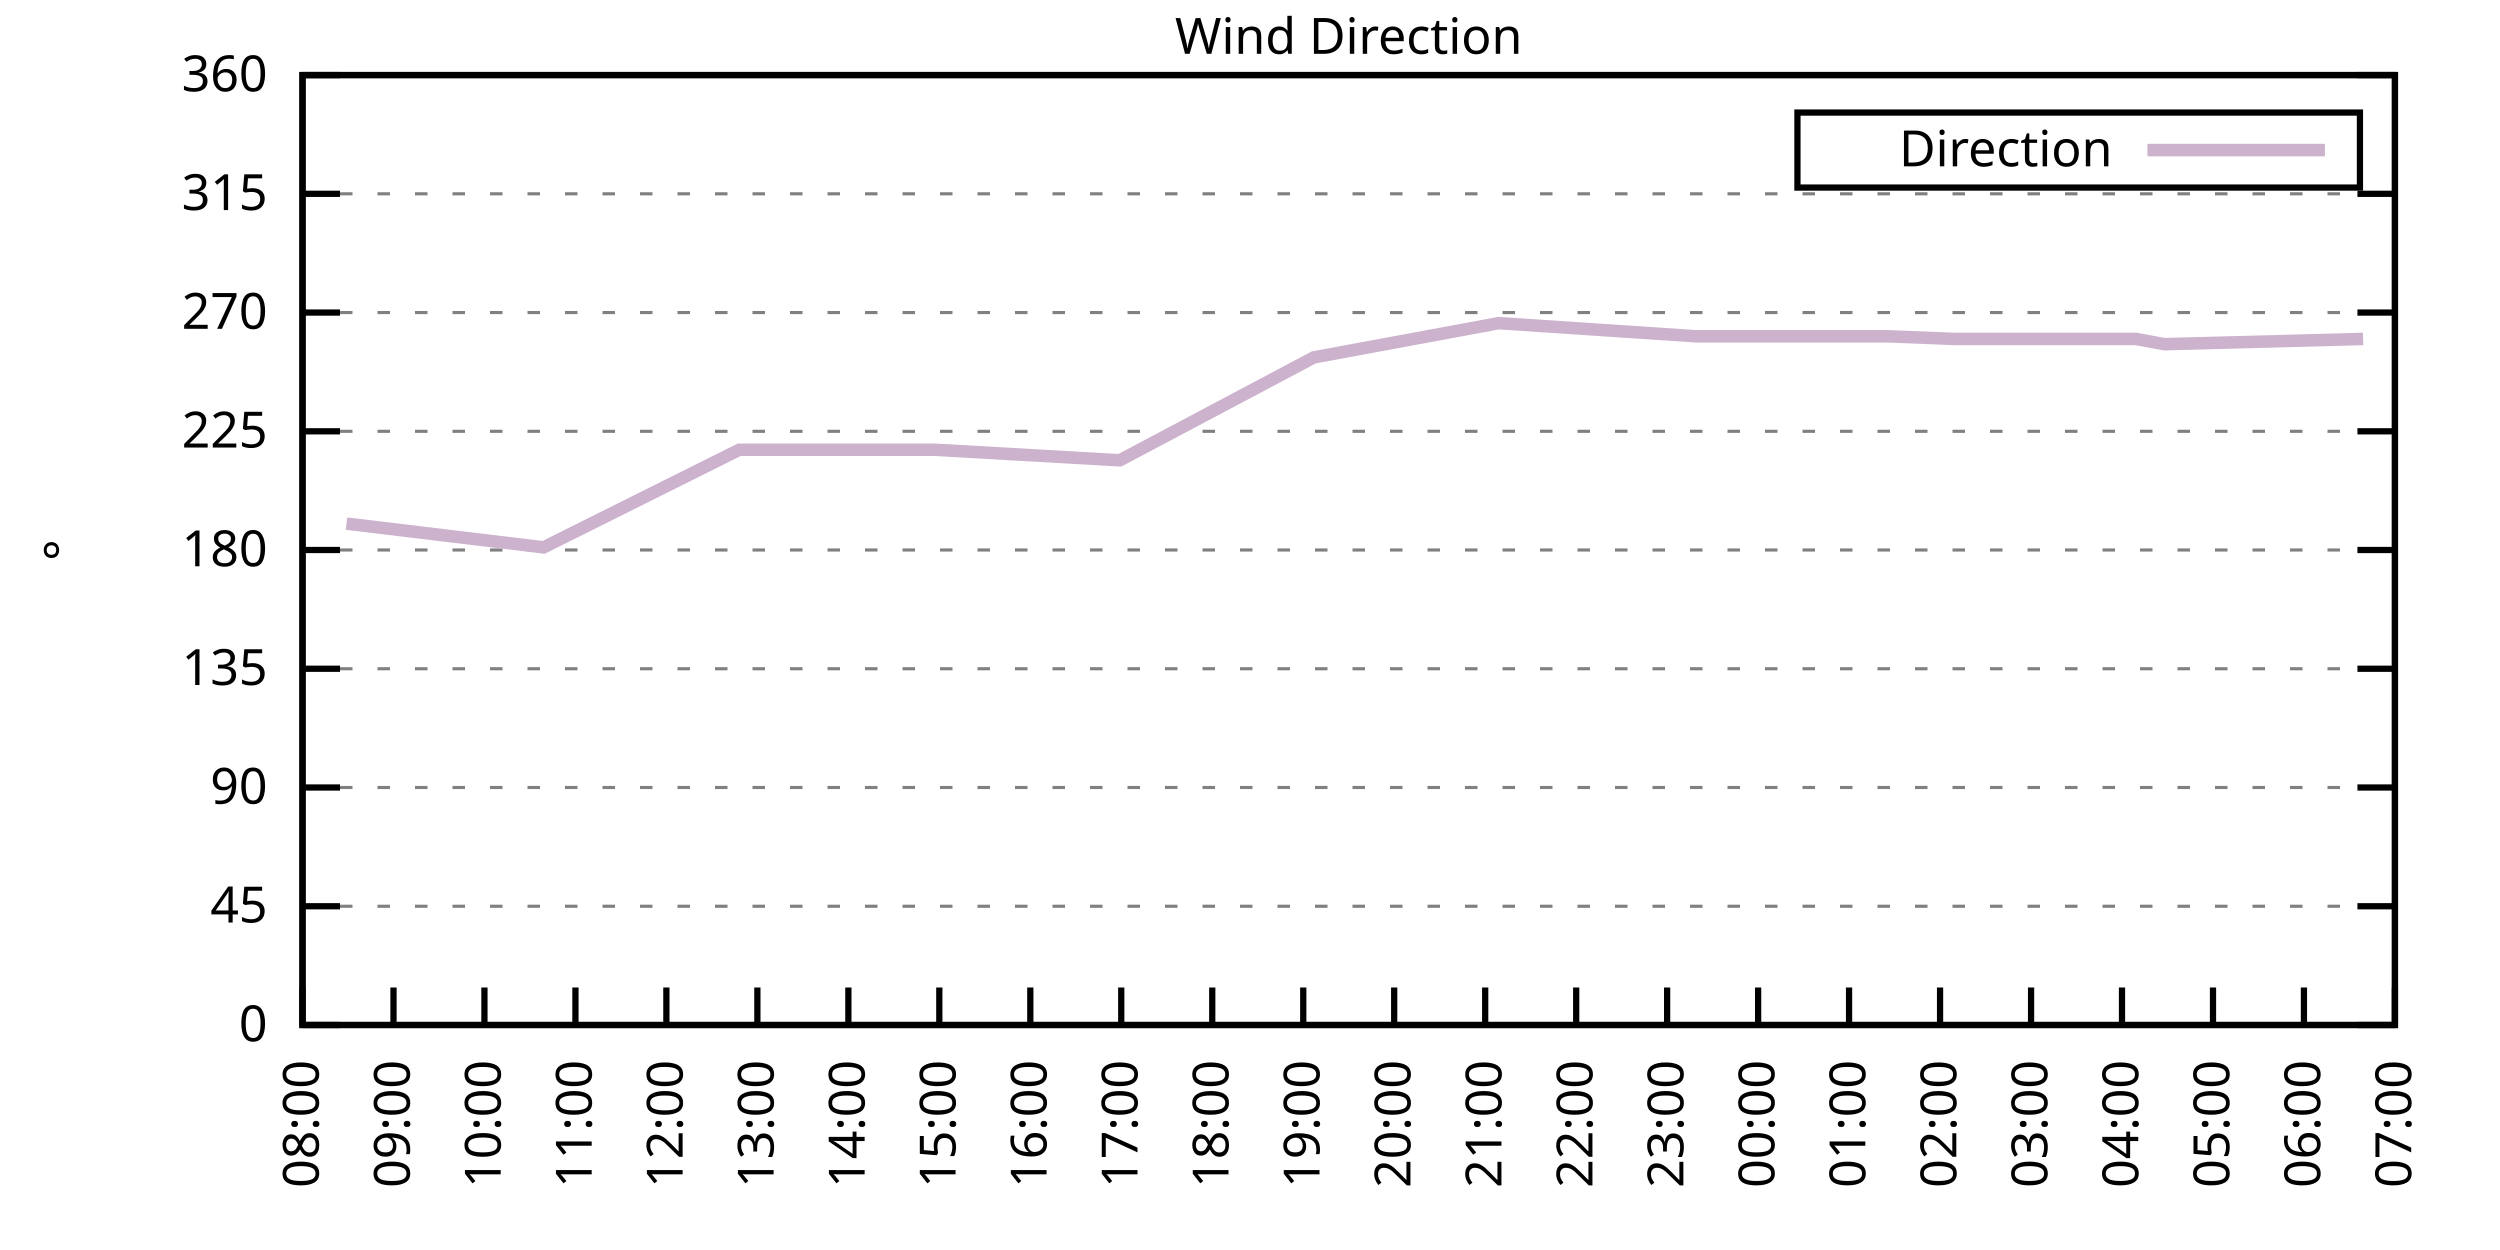
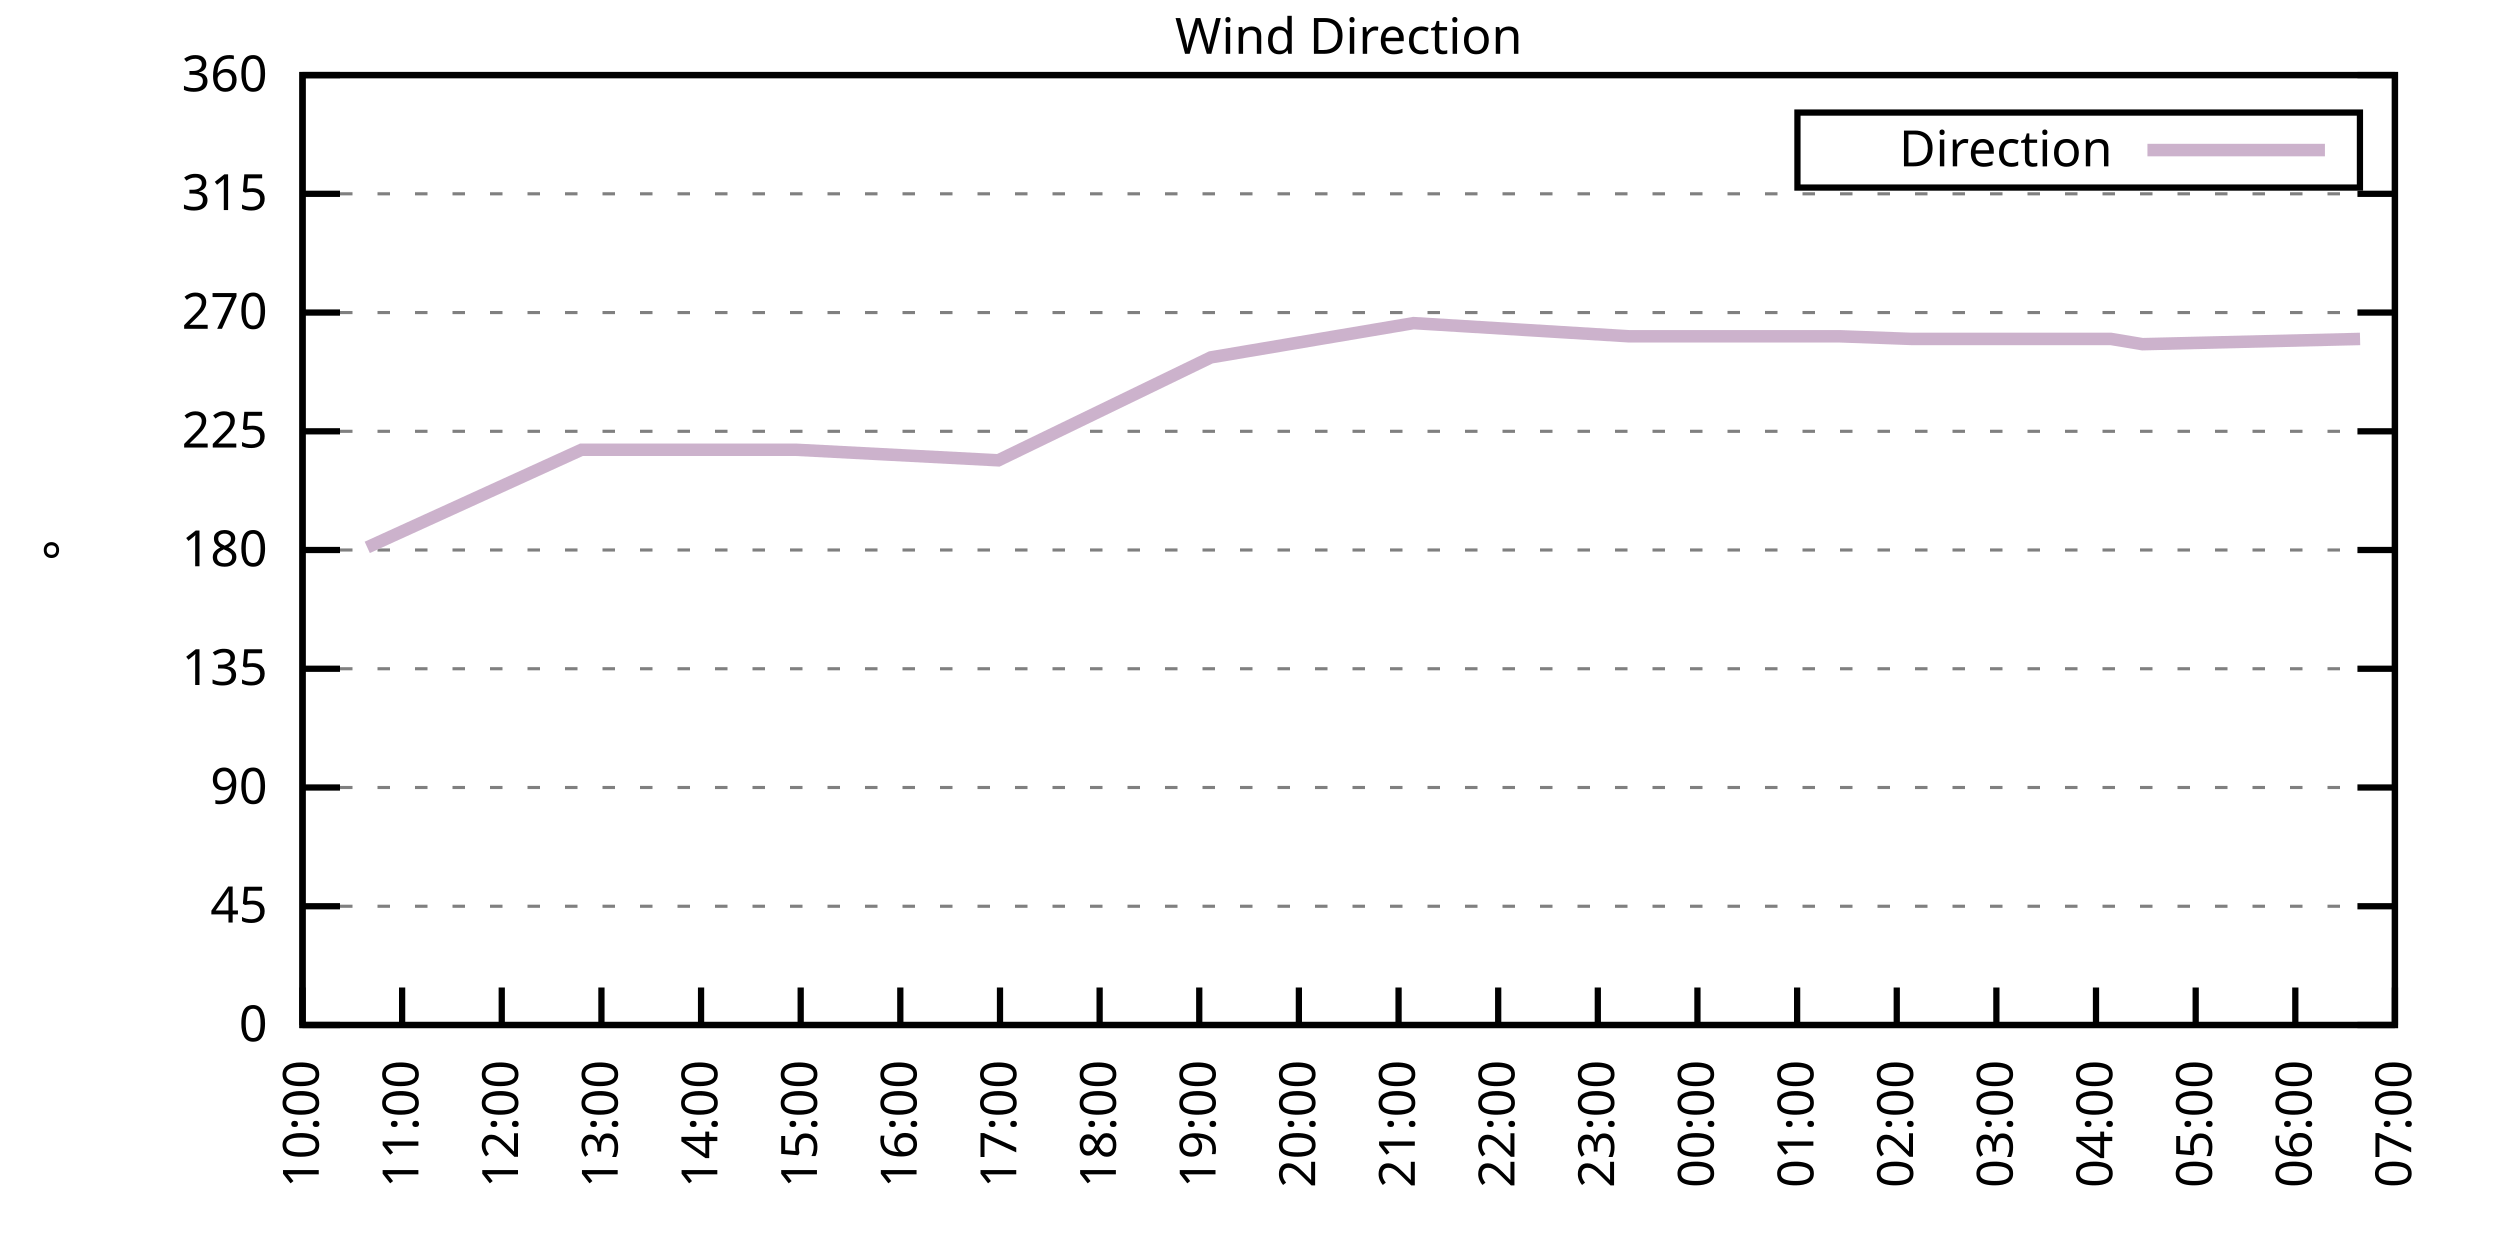
<svg xmlns="http://www.w3.org/2000/svg" xmlns:xlink="http://www.w3.org/1999/xlink" width="400" height="200" viewBox="0 0 400 200">
  <g id="gnuplot_canvas">
    <rect x="0" y="0" width="400" height="200" fill="none" />
    <defs>
      <circle id="gpDot" r="0.5" stroke-width="0.5" stroke="currentColor" />
      <path id="gpPt0" stroke-width="0.333" stroke="currentColor" d="M-1,0 h2 M0,-1 v2" />
      <path id="gpPt1" stroke-width="0.333" stroke="currentColor" d="M-1,-1 L1,1 M1,-1 L-1,1" />
      <path id="gpPt2" stroke-width="0.333" stroke="currentColor" d="M-1,0 L1,0 M0,-1 L0,1 M-1,-1 L1,1 M-1,1 L1,-1" />
      <rect id="gpPt3" stroke-width="0.333" stroke="currentColor" x="-1" y="-1" width="2" height="2" />
      <rect id="gpPt4" stroke-width="0.333" stroke="currentColor" fill="currentColor" x="-1" y="-1" width="2" height="2" />
      <circle id="gpPt5" stroke-width="0.333" stroke="currentColor" cx="0" cy="0" r="1" />
      <use xlink:href="#gpPt5" id="gpPt6" fill="currentColor" stroke="none" />
      <path id="gpPt7" stroke-width="0.333" stroke="currentColor" d="M0,-1.33 L-1.33,0.67 L1.33,0.67 z" />
      <use xlink:href="#gpPt7" id="gpPt8" fill="currentColor" stroke="none" />
      <use xlink:href="#gpPt7" id="gpPt9" stroke="currentColor" transform="rotate(180)" />
      <use xlink:href="#gpPt9" id="gpPt10" fill="currentColor" stroke="none" />
      <use xlink:href="#gpPt3" id="gpPt11" stroke="currentColor" transform="rotate(45)" />
      <use xlink:href="#gpPt11" id="gpPt12" fill="currentColor" stroke="none" />
      <path id="gpPt13" stroke-width="0.333" stroke="currentColor" d="M0,1.330 L1.265,0.411 L0.782,-1.067 L-0.782,-1.076 L-1.265,0.411 z" />
      <use xlink:href="#gpPt13" id="gpPt14" fill="currentColor" stroke="none" />
      <filter id="textbox" filterUnits="objectBoundingBox" x="0" y="0" height="1" width="1">
        <feFlood flood-color="white" flood-opacity="1" result="bgnd" />
        <feComposite in="SourceGraphic" in2="bgnd" operator="atop" />
      </filter>
      <filter id="greybox" filterUnits="objectBoundingBox" x="0" y="0" height="1" width="1">
        <feFlood flood-color="lightgrey" flood-opacity="1" result="grey" />
        <feComposite in="SourceGraphic" in2="grey" operator="atop" />
      </filter>
    </defs>
    <g fill="none" color="white" stroke="currentColor" stroke-width="1.00" stroke-linecap="butt" stroke-linejoin="miter">
</g>
    <g fill="none" color="black" stroke="currentColor" stroke-width="1.00" stroke-linecap="butt" stroke-linejoin="miter">
      <g stroke="none" shape-rendering="crispEdges">
        <polygon fill="rgb(255, 255, 255)" points="48.40,164.00 383.18,164.00 383.18,12.02 48.40,12.02 " />
      </g>
    </g>
    <g fill="none" color="black" stroke="currentColor" stroke-width="1.00" stroke-linecap="butt" stroke-linejoin="miter">
</g>
    <g fill="none" color="black" stroke="black" stroke-width="0.50" stroke-linecap="butt" stroke-linejoin="miter">
</g>
    <g fill="none" color="gray" stroke="currentColor" stroke-width="0.50" stroke-linecap="butt" stroke-linejoin="miter">
      <path stroke="gray" stroke-dasharray="2,4" class="gridline" d="M48.40,164.00 L383.19,164.00  " />
    </g>
    <g fill="none" color="gray" stroke="gray" stroke-width="1.00" stroke-linecap="butt" stroke-linejoin="miter">
</g>
    <g fill="none" color="black" stroke="currentColor" stroke-width="1.00" stroke-linecap="butt" stroke-linejoin="miter">
      <path stroke="black" d="M48.40,164.00 L54.40,164.00 M383.19,164.00 L377.19,164.00  " />
      <g transform="translate(42.80,166.60)" stroke="none" fill="black" font-family="Sans" font-size="8.00" text-anchor="end">
        <text>
          <tspan font-family="Sans"> 0</tspan>
        </text>
      </g>
    </g>
    <g fill="none" color="black" stroke="currentColor" stroke-width="1.00" stroke-linecap="butt" stroke-linejoin="miter">
</g>
    <g fill="none" color="black" stroke="black" stroke-width="0.50" stroke-linecap="butt" stroke-linejoin="miter">
</g>
    <g fill="none" color="gray" stroke="currentColor" stroke-width="0.50" stroke-linecap="butt" stroke-linejoin="miter">
      <path stroke="gray" stroke-dasharray="2,4" class="gridline" d="M48.40,145.00 L383.19,145.00  " />
    </g>
    <g fill="none" color="gray" stroke="gray" stroke-width="1.00" stroke-linecap="butt" stroke-linejoin="miter">
</g>
    <g fill="none" color="black" stroke="currentColor" stroke-width="1.00" stroke-linecap="butt" stroke-linejoin="miter">
      <path stroke="black" d="M48.40,145.00 L54.40,145.00 M383.19,145.00 L377.19,145.00  " />
      <g transform="translate(42.80,147.60)" stroke="none" fill="black" font-family="Sans" font-size="8.00" text-anchor="end">
        <text>
          <tspan font-family="Sans"> 45</tspan>
        </text>
      </g>
    </g>
    <g fill="none" color="black" stroke="currentColor" stroke-width="1.00" stroke-linecap="butt" stroke-linejoin="miter">
</g>
    <g fill="none" color="black" stroke="black" stroke-width="0.50" stroke-linecap="butt" stroke-linejoin="miter">
</g>
    <g fill="none" color="gray" stroke="currentColor" stroke-width="0.50" stroke-linecap="butt" stroke-linejoin="miter">
      <path stroke="gray" stroke-dasharray="2,4" class="gridline" d="M48.40,126.00 L383.19,126.00  " />
    </g>
    <g fill="none" color="gray" stroke="gray" stroke-width="1.00" stroke-linecap="butt" stroke-linejoin="miter">
</g>
    <g fill="none" color="black" stroke="currentColor" stroke-width="1.00" stroke-linecap="butt" stroke-linejoin="miter">
      <path stroke="black" d="M48.40,126.00 L54.40,126.00 M383.19,126.00 L377.19,126.00  " />
      <g transform="translate(42.80,128.60)" stroke="none" fill="black" font-family="Sans" font-size="8.00" text-anchor="end">
        <text>
          <tspan font-family="Sans"> 90</tspan>
        </text>
      </g>
    </g>
    <g fill="none" color="black" stroke="currentColor" stroke-width="1.00" stroke-linecap="butt" stroke-linejoin="miter">
</g>
    <g fill="none" color="black" stroke="black" stroke-width="0.50" stroke-linecap="butt" stroke-linejoin="miter">
</g>
    <g fill="none" color="gray" stroke="currentColor" stroke-width="0.50" stroke-linecap="butt" stroke-linejoin="miter">
      <path stroke="gray" stroke-dasharray="2,4" class="gridline" d="M48.40,107.00 L383.19,107.00  " />
    </g>
    <g fill="none" color="gray" stroke="gray" stroke-width="1.00" stroke-linecap="butt" stroke-linejoin="miter">
</g>
    <g fill="none" color="black" stroke="currentColor" stroke-width="1.00" stroke-linecap="butt" stroke-linejoin="miter">
      <path stroke="black" d="M48.40,107.00 L54.40,107.00 M383.19,107.00 L377.19,107.00  " />
      <g transform="translate(42.80,109.60)" stroke="none" fill="black" font-family="Sans" font-size="8.00" text-anchor="end">
        <text>
          <tspan font-family="Sans"> 135</tspan>
        </text>
      </g>
    </g>
    <g fill="none" color="black" stroke="currentColor" stroke-width="1.00" stroke-linecap="butt" stroke-linejoin="miter">
</g>
    <g fill="none" color="black" stroke="black" stroke-width="0.50" stroke-linecap="butt" stroke-linejoin="miter">
</g>
    <g fill="none" color="gray" stroke="currentColor" stroke-width="0.50" stroke-linecap="butt" stroke-linejoin="miter">
      <path stroke="gray" stroke-dasharray="2,4" class="gridline" d="M48.40,88.00 L383.19,88.00  " />
    </g>
    <g fill="none" color="gray" stroke="gray" stroke-width="1.00" stroke-linecap="butt" stroke-linejoin="miter">
</g>
    <g fill="none" color="black" stroke="currentColor" stroke-width="1.00" stroke-linecap="butt" stroke-linejoin="miter">
      <path stroke="black" d="M48.40,88.00 L54.40,88.00 M383.19,88.00 L377.19,88.00  " />
      <g transform="translate(42.80,90.60)" stroke="none" fill="black" font-family="Sans" font-size="8.00" text-anchor="end">
        <text>
          <tspan font-family="Sans"> 180</tspan>
        </text>
      </g>
    </g>
    <g fill="none" color="black" stroke="currentColor" stroke-width="1.00" stroke-linecap="butt" stroke-linejoin="miter">
</g>
    <g fill="none" color="black" stroke="black" stroke-width="0.50" stroke-linecap="butt" stroke-linejoin="miter">
</g>
    <g fill="none" color="gray" stroke="currentColor" stroke-width="0.50" stroke-linecap="butt" stroke-linejoin="miter">
      <path stroke="gray" stroke-dasharray="2,4" class="gridline" d="M48.40,69.01 L383.19,69.01  " />
    </g>
    <g fill="none" color="gray" stroke="gray" stroke-width="1.00" stroke-linecap="butt" stroke-linejoin="miter">
</g>
    <g fill="none" color="black" stroke="currentColor" stroke-width="1.00" stroke-linecap="butt" stroke-linejoin="miter">
      <path stroke="black" d="M48.40,69.01 L54.40,69.01 M383.19,69.01 L377.19,69.01  " />
      <g transform="translate(42.80,71.61)" stroke="none" fill="black" font-family="Sans" font-size="8.00" text-anchor="end">
        <text>
          <tspan font-family="Sans"> 225</tspan>
        </text>
      </g>
    </g>
    <g fill="none" color="black" stroke="currentColor" stroke-width="1.00" stroke-linecap="butt" stroke-linejoin="miter">
</g>
    <g fill="none" color="black" stroke="black" stroke-width="0.50" stroke-linecap="butt" stroke-linejoin="miter">
</g>
    <g fill="none" color="gray" stroke="currentColor" stroke-width="0.50" stroke-linecap="butt" stroke-linejoin="miter">
      <path stroke="gray" stroke-dasharray="2,4" class="gridline" d="M48.40,50.01 L383.19,50.01  " />
    </g>
    <g fill="none" color="gray" stroke="gray" stroke-width="1.00" stroke-linecap="butt" stroke-linejoin="miter">
</g>
    <g fill="none" color="black" stroke="currentColor" stroke-width="1.00" stroke-linecap="butt" stroke-linejoin="miter">
      <path stroke="black" d="M48.40,50.01 L54.40,50.01 M383.19,50.01 L377.19,50.01  " />
      <g transform="translate(42.80,52.61)" stroke="none" fill="black" font-family="Sans" font-size="8.00" text-anchor="end">
        <text>
          <tspan font-family="Sans"> 270</tspan>
        </text>
      </g>
    </g>
    <g fill="none" color="black" stroke="currentColor" stroke-width="1.00" stroke-linecap="butt" stroke-linejoin="miter">
</g>
    <g fill="none" color="black" stroke="black" stroke-width="0.50" stroke-linecap="butt" stroke-linejoin="miter">
</g>
    <g fill="none" color="gray" stroke="currentColor" stroke-width="0.50" stroke-linecap="butt" stroke-linejoin="miter">
      <path stroke="gray" stroke-dasharray="2,4" class="gridline" d="M48.40,31.01 L383.19,31.01  " />
    </g>
    <g fill="none" color="gray" stroke="gray" stroke-width="1.00" stroke-linecap="butt" stroke-linejoin="miter">
</g>
    <g fill="none" color="black" stroke="currentColor" stroke-width="1.00" stroke-linecap="butt" stroke-linejoin="miter">
      <path stroke="black" d="M48.40,31.01 L54.40,31.01 M383.19,31.01 L377.19,31.01  " />
      <g transform="translate(42.80,33.61)" stroke="none" fill="black" font-family="Sans" font-size="8.00" text-anchor="end">
        <text>
          <tspan font-family="Sans"> 315</tspan>
        </text>
      </g>
    </g>
    <g fill="none" color="black" stroke="currentColor" stroke-width="1.00" stroke-linecap="butt" stroke-linejoin="miter">
</g>
    <g fill="none" color="black" stroke="black" stroke-width="0.50" stroke-linecap="butt" stroke-linejoin="miter">
</g>
    <g fill="none" color="gray" stroke="currentColor" stroke-width="0.50" stroke-linecap="butt" stroke-linejoin="miter">
      <path stroke="gray" stroke-dasharray="2,4" class="gridline" d="M48.40,12.01 L383.19,12.01  " />
    </g>
    <g fill="none" color="gray" stroke="gray" stroke-width="1.00" stroke-linecap="butt" stroke-linejoin="miter">
</g>
    <g fill="none" color="black" stroke="currentColor" stroke-width="1.00" stroke-linecap="butt" stroke-linejoin="miter">
      <path stroke="black" d="M48.40,12.01 L54.40,12.01 M383.19,12.01 L377.19,12.01  " />
      <g transform="translate(42.80,14.61)" stroke="none" fill="black" font-family="Sans" font-size="8.00" text-anchor="end">
        <text>
          <tspan font-family="Sans"> 360</tspan>
        </text>
      </g>
    </g>
    <g fill="none" color="black" stroke="currentColor" stroke-width="1.00" stroke-linecap="butt" stroke-linejoin="miter">
      <path stroke="black" d="M48.40,164.00 L48.40,158.00  " />
      <g transform="translate(51.00,169.60) rotate(270.00)" stroke="none" fill="black" font-family="Sans" font-size="8.00" text-anchor="end">
        <text>
-           <tspan font-family="Sans">08:00</tspan>
-         </text>
-       </g>
-     </g>
-     <g fill="none" color="black" stroke="currentColor" stroke-width="1.00" stroke-linecap="butt" stroke-linejoin="miter">
-       <path stroke="black" d="M62.96,164.00 L62.96,158.00  " />
-       <g transform="translate(65.56,169.60) rotate(270.00)" stroke="none" fill="black" font-family="Sans" font-size="8.00" text-anchor="end">
-         <text>
-           <tspan font-family="Sans">09:00</tspan>
-         </text>
-       </g>
-     </g>
-     <g fill="none" color="black" stroke="currentColor" stroke-width="1.00" stroke-linecap="butt" stroke-linejoin="miter">
-       <path stroke="black" d="M77.51,164.00 L77.51,158.00  " />
-       <g transform="translate(80.11,169.60) rotate(270.00)" stroke="none" fill="black" font-family="Sans" font-size="8.00" text-anchor="end">
-         <text>
          <tspan font-family="Sans">10:00</tspan>
        </text>
      </g>
    </g>
    <g fill="none" color="black" stroke="currentColor" stroke-width="1.00" stroke-linecap="butt" stroke-linejoin="miter">
-       <path stroke="black" d="M92.07,164.00 L92.07,158.00  " />
-       <g transform="translate(94.67,169.60) rotate(270.00)" stroke="none" fill="black" font-family="Sans" font-size="8.00" text-anchor="end">
+       <path stroke="black" d="M64.34,164.00 L64.34,158.00  " />
+       <g transform="translate(66.94,169.60) rotate(270.00)" stroke="none" fill="black" font-family="Sans" font-size="8.00" text-anchor="end">
        <text>
          <tspan font-family="Sans">11:00</tspan>
        </text>
      </g>
    </g>
    <g fill="none" color="black" stroke="currentColor" stroke-width="1.00" stroke-linecap="butt" stroke-linejoin="miter">
-       <path stroke="black" d="M106.62,164.00 L106.62,158.00  " />
-       <g transform="translate(109.22,169.60) rotate(270.00)" stroke="none" fill="black" font-family="Sans" font-size="8.00" text-anchor="end">
+       <path stroke="black" d="M80.28,164.00 L80.28,158.00  " />
+       <g transform="translate(82.88,169.60) rotate(270.00)" stroke="none" fill="black" font-family="Sans" font-size="8.00" text-anchor="end">
        <text>
          <tspan font-family="Sans">12:00</tspan>
        </text>
      </g>
    </g>
    <g fill="none" color="black" stroke="currentColor" stroke-width="1.00" stroke-linecap="butt" stroke-linejoin="miter">
-       <path stroke="black" d="M121.18,164.00 L121.18,158.00  " />
-       <g transform="translate(123.78,169.60) rotate(270.00)" stroke="none" fill="black" font-family="Sans" font-size="8.00" text-anchor="end">
+       <path stroke="black" d="M96.23,164.00 L96.23,158.00  " />
+       <g transform="translate(98.83,169.60) rotate(270.00)" stroke="none" fill="black" font-family="Sans" font-size="8.00" text-anchor="end">
        <text>
          <tspan font-family="Sans">13:00</tspan>
        </text>
      </g>
    </g>
    <g fill="none" color="black" stroke="currentColor" stroke-width="1.00" stroke-linecap="butt" stroke-linejoin="miter">
-       <path stroke="black" d="M135.74,164.00 L135.74,158.00  " />
-       <g transform="translate(138.34,169.60) rotate(270.00)" stroke="none" fill="black" font-family="Sans" font-size="8.00" text-anchor="end">
+       <path stroke="black" d="M112.17,164.00 L112.17,158.00  " />
+       <g transform="translate(114.77,169.60) rotate(270.00)" stroke="none" fill="black" font-family="Sans" font-size="8.00" text-anchor="end">
        <text>
          <tspan font-family="Sans">14:00</tspan>
        </text>
      </g>
    </g>
    <g fill="none" color="black" stroke="currentColor" stroke-width="1.00" stroke-linecap="butt" stroke-linejoin="miter">
-       <path stroke="black" d="M150.29,164.00 L150.29,158.00  " />
-       <g transform="translate(152.89,169.60) rotate(270.00)" stroke="none" fill="black" font-family="Sans" font-size="8.00" text-anchor="end">
+       <path stroke="black" d="M128.11,164.00 L128.11,158.00  " />
+       <g transform="translate(130.71,169.60) rotate(270.00)" stroke="none" fill="black" font-family="Sans" font-size="8.00" text-anchor="end">
        <text>
          <tspan font-family="Sans">15:00</tspan>
        </text>
      </g>
    </g>
    <g fill="none" color="black" stroke="currentColor" stroke-width="1.00" stroke-linecap="butt" stroke-linejoin="miter">
-       <path stroke="black" d="M164.85,164.00 L164.85,158.00  " />
-       <g transform="translate(167.45,169.60) rotate(270.00)" stroke="none" fill="black" font-family="Sans" font-size="8.00" text-anchor="end">
+       <path stroke="black" d="M144.05,164.00 L144.05,158.00  " />
+       <g transform="translate(146.65,169.60) rotate(270.00)" stroke="none" fill="black" font-family="Sans" font-size="8.00" text-anchor="end">
        <text>
          <tspan font-family="Sans">16:00</tspan>
        </text>
      </g>
    </g>
    <g fill="none" color="black" stroke="currentColor" stroke-width="1.00" stroke-linecap="butt" stroke-linejoin="miter">
-       <path stroke="black" d="M179.40,164.00 L179.40,158.00  " />
-       <g transform="translate(182.00,169.60) rotate(270.00)" stroke="none" fill="black" font-family="Sans" font-size="8.00" text-anchor="end">
+       <path stroke="black" d="M160.00,164.00 L160.00,158.00  " />
+       <g transform="translate(162.60,169.60) rotate(270.00)" stroke="none" fill="black" font-family="Sans" font-size="8.00" text-anchor="end">
        <text>
          <tspan font-family="Sans">17:00</tspan>
        </text>
      </g>
    </g>
    <g fill="none" color="black" stroke="currentColor" stroke-width="1.00" stroke-linecap="butt" stroke-linejoin="miter">
-       <path stroke="black" d="M193.96,164.00 L193.96,158.00  " />
-       <g transform="translate(196.56,169.60) rotate(270.00)" stroke="none" fill="black" font-family="Sans" font-size="8.00" text-anchor="end">
+       <path stroke="black" d="M175.94,164.00 L175.94,158.00  " />
+       <g transform="translate(178.54,169.60) rotate(270.00)" stroke="none" fill="black" font-family="Sans" font-size="8.00" text-anchor="end">
        <text>
          <tspan font-family="Sans">18:00</tspan>
        </text>
      </g>
    </g>
    <g fill="none" color="black" stroke="currentColor" stroke-width="1.00" stroke-linecap="butt" stroke-linejoin="miter">
-       <path stroke="black" d="M208.52,164.00 L208.52,158.00  " />
-       <g transform="translate(211.12,169.60) rotate(270.00)" stroke="none" fill="black" font-family="Sans" font-size="8.00" text-anchor="end">
+       <path stroke="black" d="M191.88,164.00 L191.88,158.00  " />
+       <g transform="translate(194.48,169.60) rotate(270.00)" stroke="none" fill="black" font-family="Sans" font-size="8.00" text-anchor="end">
        <text>
          <tspan font-family="Sans">19:00</tspan>
        </text>
      </g>
    </g>
    <g fill="none" color="black" stroke="currentColor" stroke-width="1.00" stroke-linecap="butt" stroke-linejoin="miter">
-       <path stroke="black" d="M223.07,164.00 L223.07,158.00  " />
-       <g transform="translate(225.67,169.60) rotate(270.00)" stroke="none" fill="black" font-family="Sans" font-size="8.00" text-anchor="end">
+       <path stroke="black" d="M207.82,164.00 L207.82,158.00  " />
+       <g transform="translate(210.42,169.60) rotate(270.00)" stroke="none" fill="black" font-family="Sans" font-size="8.00" text-anchor="end">
        <text>
          <tspan font-family="Sans">20:00</tspan>
        </text>
      </g>
    </g>
    <g fill="none" color="black" stroke="currentColor" stroke-width="1.00" stroke-linecap="butt" stroke-linejoin="miter">
-       <path stroke="black" d="M237.63,164.00 L237.63,158.00  " />
-       <g transform="translate(240.23,169.60) rotate(270.00)" stroke="none" fill="black" font-family="Sans" font-size="8.00" text-anchor="end">
+       <path stroke="black" d="M223.77,164.00 L223.77,158.00  " />
+       <g transform="translate(226.37,169.60) rotate(270.00)" stroke="none" fill="black" font-family="Sans" font-size="8.00" text-anchor="end">
        <text>
          <tspan font-family="Sans">21:00</tspan>
        </text>
      </g>
    </g>
    <g fill="none" color="black" stroke="currentColor" stroke-width="1.00" stroke-linecap="butt" stroke-linejoin="miter">
-       <path stroke="black" d="M252.19,164.00 L252.19,158.00  " />
-       <g transform="translate(254.79,169.60) rotate(270.00)" stroke="none" fill="black" font-family="Sans" font-size="8.00" text-anchor="end">
+       <path stroke="black" d="M239.71,164.00 L239.71,158.00  " />
+       <g transform="translate(242.31,169.60) rotate(270.00)" stroke="none" fill="black" font-family="Sans" font-size="8.00" text-anchor="end">
        <text>
          <tspan font-family="Sans">22:00</tspan>
        </text>
      </g>
    </g>
    <g fill="none" color="black" stroke="currentColor" stroke-width="1.00" stroke-linecap="butt" stroke-linejoin="miter">
-       <path stroke="black" d="M266.74,164.00 L266.74,158.00  " />
-       <g transform="translate(269.34,169.60) rotate(270.00)" stroke="none" fill="black" font-family="Sans" font-size="8.00" text-anchor="end">
+       <path stroke="black" d="M255.65,164.00 L255.65,158.00  " />
+       <g transform="translate(258.25,169.60) rotate(270.00)" stroke="none" fill="black" font-family="Sans" font-size="8.00" text-anchor="end">
        <text>
          <tspan font-family="Sans">23:00</tspan>
        </text>
      </g>
    </g>
    <g fill="none" color="black" stroke="currentColor" stroke-width="1.00" stroke-linecap="butt" stroke-linejoin="miter">
-       <path stroke="black" d="M281.30,164.00 L281.30,158.00  " />
-       <g transform="translate(283.90,169.60) rotate(270.00)" stroke="none" fill="black" font-family="Sans" font-size="8.00" text-anchor="end">
+       <path stroke="black" d="M271.59,164.00 L271.59,158.00  " />
+       <g transform="translate(274.19,169.60) rotate(270.00)" stroke="none" fill="black" font-family="Sans" font-size="8.00" text-anchor="end">
        <text>
          <tspan font-family="Sans">00:00</tspan>
        </text>
      </g>
    </g>
    <g fill="none" color="black" stroke="currentColor" stroke-width="1.00" stroke-linecap="butt" stroke-linejoin="miter">
-       <path stroke="black" d="M295.85,164.00 L295.85,158.00  " />
-       <g transform="translate(298.45,169.60) rotate(270.00)" stroke="none" fill="black" font-family="Sans" font-size="8.00" text-anchor="end">
+       <path stroke="black" d="M287.54,164.00 L287.54,158.00  " />
+       <g transform="translate(290.14,169.60) rotate(270.00)" stroke="none" fill="black" font-family="Sans" font-size="8.00" text-anchor="end">
        <text>
          <tspan font-family="Sans">01:00</tspan>
        </text>
      </g>
    </g>
    <g fill="none" color="black" stroke="currentColor" stroke-width="1.00" stroke-linecap="butt" stroke-linejoin="miter">
-       <path stroke="black" d="M310.41,164.00 L310.41,158.00  " />
-       <g transform="translate(313.01,169.60) rotate(270.00)" stroke="none" fill="black" font-family="Sans" font-size="8.00" text-anchor="end">
+       <path stroke="black" d="M303.48,164.00 L303.48,158.00  " />
+       <g transform="translate(306.08,169.60) rotate(270.00)" stroke="none" fill="black" font-family="Sans" font-size="8.00" text-anchor="end">
        <text>
          <tspan font-family="Sans">02:00</tspan>
        </text>
      </g>
    </g>
    <g fill="none" color="black" stroke="currentColor" stroke-width="1.00" stroke-linecap="butt" stroke-linejoin="miter">
-       <path stroke="black" d="M324.97,164.00 L324.97,158.00  " />
-       <g transform="translate(327.57,169.60) rotate(270.00)" stroke="none" fill="black" font-family="Sans" font-size="8.00" text-anchor="end">
+       <path stroke="black" d="M319.42,164.00 L319.42,158.00  " />
+       <g transform="translate(322.02,169.60) rotate(270.00)" stroke="none" fill="black" font-family="Sans" font-size="8.00" text-anchor="end">
        <text>
          <tspan font-family="Sans">03:00</tspan>
        </text>
      </g>
    </g>
    <g fill="none" color="black" stroke="currentColor" stroke-width="1.00" stroke-linecap="butt" stroke-linejoin="miter">
-       <path stroke="black" d="M339.52,164.00 L339.52,158.00  " />
-       <g transform="translate(342.12,169.60) rotate(270.00)" stroke="none" fill="black" font-family="Sans" font-size="8.00" text-anchor="end">
+       <path stroke="black" d="M335.36,164.00 L335.36,158.00  " />
+       <g transform="translate(337.96,169.60) rotate(270.00)" stroke="none" fill="black" font-family="Sans" font-size="8.00" text-anchor="end">
        <text>
          <tspan font-family="Sans">04:00</tspan>
        </text>
      </g>
    </g>
    <g fill="none" color="black" stroke="currentColor" stroke-width="1.00" stroke-linecap="butt" stroke-linejoin="miter">
-       <path stroke="black" d="M354.08,164.00 L354.08,158.00  " />
-       <g transform="translate(356.68,169.60) rotate(270.00)" stroke="none" fill="black" font-family="Sans" font-size="8.00" text-anchor="end">
+       <path stroke="black" d="M351.31,164.00 L351.31,158.00  " />
+       <g transform="translate(353.91,169.60) rotate(270.00)" stroke="none" fill="black" font-family="Sans" font-size="8.00" text-anchor="end">
        <text>
          <tspan font-family="Sans">05:00</tspan>
        </text>
      </g>
    </g>
    <g fill="none" color="black" stroke="currentColor" stroke-width="1.00" stroke-linecap="butt" stroke-linejoin="miter">
-       <path stroke="black" d="M368.63,164.00 L368.63,158.00  " />
-       <g transform="translate(371.23,169.60) rotate(270.00)" stroke="none" fill="black" font-family="Sans" font-size="8.00" text-anchor="end">
+       <path stroke="black" d="M367.25,164.00 L367.25,158.00  " />
+       <g transform="translate(369.85,169.60) rotate(270.00)" stroke="none" fill="black" font-family="Sans" font-size="8.00" text-anchor="end">
        <text>
          <tspan font-family="Sans">06:00</tspan>
        </text>
      </g>
    </g>
    <g fill="none" color="black" stroke="currentColor" stroke-width="1.00" stroke-linecap="butt" stroke-linejoin="miter">
      <path stroke="black" d="M383.19,164.00 L383.19,158.00  " />
      <g transform="translate(385.79,169.60) rotate(270.00)" stroke="none" fill="black" font-family="Sans" font-size="8.00" text-anchor="end">
        <text>
          <tspan font-family="Sans">07:00</tspan>
        </text>
      </g>
    </g>
    <g fill="none" color="black" stroke="currentColor" stroke-width="1.00" stroke-linecap="butt" stroke-linejoin="miter">
</g>
    <g fill="none" color="black" stroke="currentColor" stroke-width="1.00" stroke-linecap="butt" stroke-linejoin="miter">
      <path stroke="black" d="M48.40,12.01 L48.40,164.00 L383.19,164.00 L383.19,12.01 L48.40,12.01 Z  " />
    </g>
    <g fill="none" color="black" stroke="currentColor" stroke-width="1.00" stroke-linecap="butt" stroke-linejoin="miter">
</g>
    <g fill="none" color="black" stroke="currentColor" stroke-width="1.00" stroke-linecap="butt" stroke-linejoin="miter">
      <path stroke="black" d="M287.59,30.01 L287.59,18.01 L377.59,18.01 L377.59,30.01 L287.59,30.01 Z  " />
    </g>
    <g id="Wind_direction_plot_1">
      <g fill="none" color="white" stroke="black" stroke-width="2.00" stroke-linecap="butt" stroke-linejoin="miter">
</g>
      <g fill="none" color="black" stroke="currentColor" stroke-width="2.00" stroke-linecap="butt" stroke-linejoin="miter">
        <g transform="translate(337.99,26.61)" stroke="none" fill="black" font-family="Sans" font-size="8.00" text-anchor="end">
          <text>
            <tspan font-family="Sans">Direction</tspan>
          </text>
        </g>
      </g>
      <g fill="none" color="black" stroke="currentColor" stroke-width="2.00" stroke-linecap="butt" stroke-linejoin="miter">
-         <path stroke="rgb(204, 178, 204)" d="M343.59,24.01 L371.99,24.01 M55.44,83.78 L86.97,87.58 L118.27,71.96 L149.56,71.96 L179.16,73.65 L210.22,57.18   L239.81,51.70 L271.35,53.81 L302.16,53.81 L312.59,54.23 L341.71,54.23 L346.31,55.07 L378.10,54.23  " />
+         <path stroke="rgb(204, 178, 204)" d="M343.59,24.01 L371.99,24.01 M58.76,87.58 L93.04,71.96 L127.31,71.96 L159.73,73.65 L193.74,57.18 L226.16,51.70   L260.70,53.81 L294.44,53.81 L305.87,54.23 L337.75,54.23 L342.80,55.07 L377.61,54.23  " />
      </g>
    </g>
    <g fill="none" color="black" stroke="currentColor" stroke-width="2.00" stroke-linecap="butt" stroke-linejoin="miter">
</g>
    <g fill="none" color="black" stroke="black" stroke-width="1.00" stroke-linecap="butt" stroke-linejoin="miter">
</g>
    <g fill="none" color="black" stroke="currentColor" stroke-width="1.00" stroke-linecap="butt" stroke-linejoin="miter">
      <path stroke="black" d="M48.40,12.01 L48.40,164.00 L383.19,164.00 L383.19,12.01 L48.40,12.01 Z  " />
      <g transform="translate(12.80,88.01) rotate(270.00)" stroke="none" fill="black" font-family="Sans" font-size="8.00" text-anchor="middle">
        <text>
          <tspan font-family="Sans">°</tspan>
        </text>
      </g>
    </g>
    <g fill="none" color="black" stroke="currentColor" stroke-width="1.00" stroke-linecap="butt" stroke-linejoin="miter">
</g>
    <g fill="none" color="black" stroke="currentColor" stroke-width="1.00" stroke-linecap="butt" stroke-linejoin="miter">
      <g transform="translate(215.79,8.61)" stroke="none" fill="black" font-family="Sans" font-size="8.00" text-anchor="middle">
        <text>
          <tspan font-family="Sans">Wind Direction</tspan>
        </text>
      </g>
    </g>
    <g fill="none" color="black" stroke="currentColor" stroke-width="1.00" stroke-linecap="butt" stroke-linejoin="miter">
</g>
  </g>
</svg>
